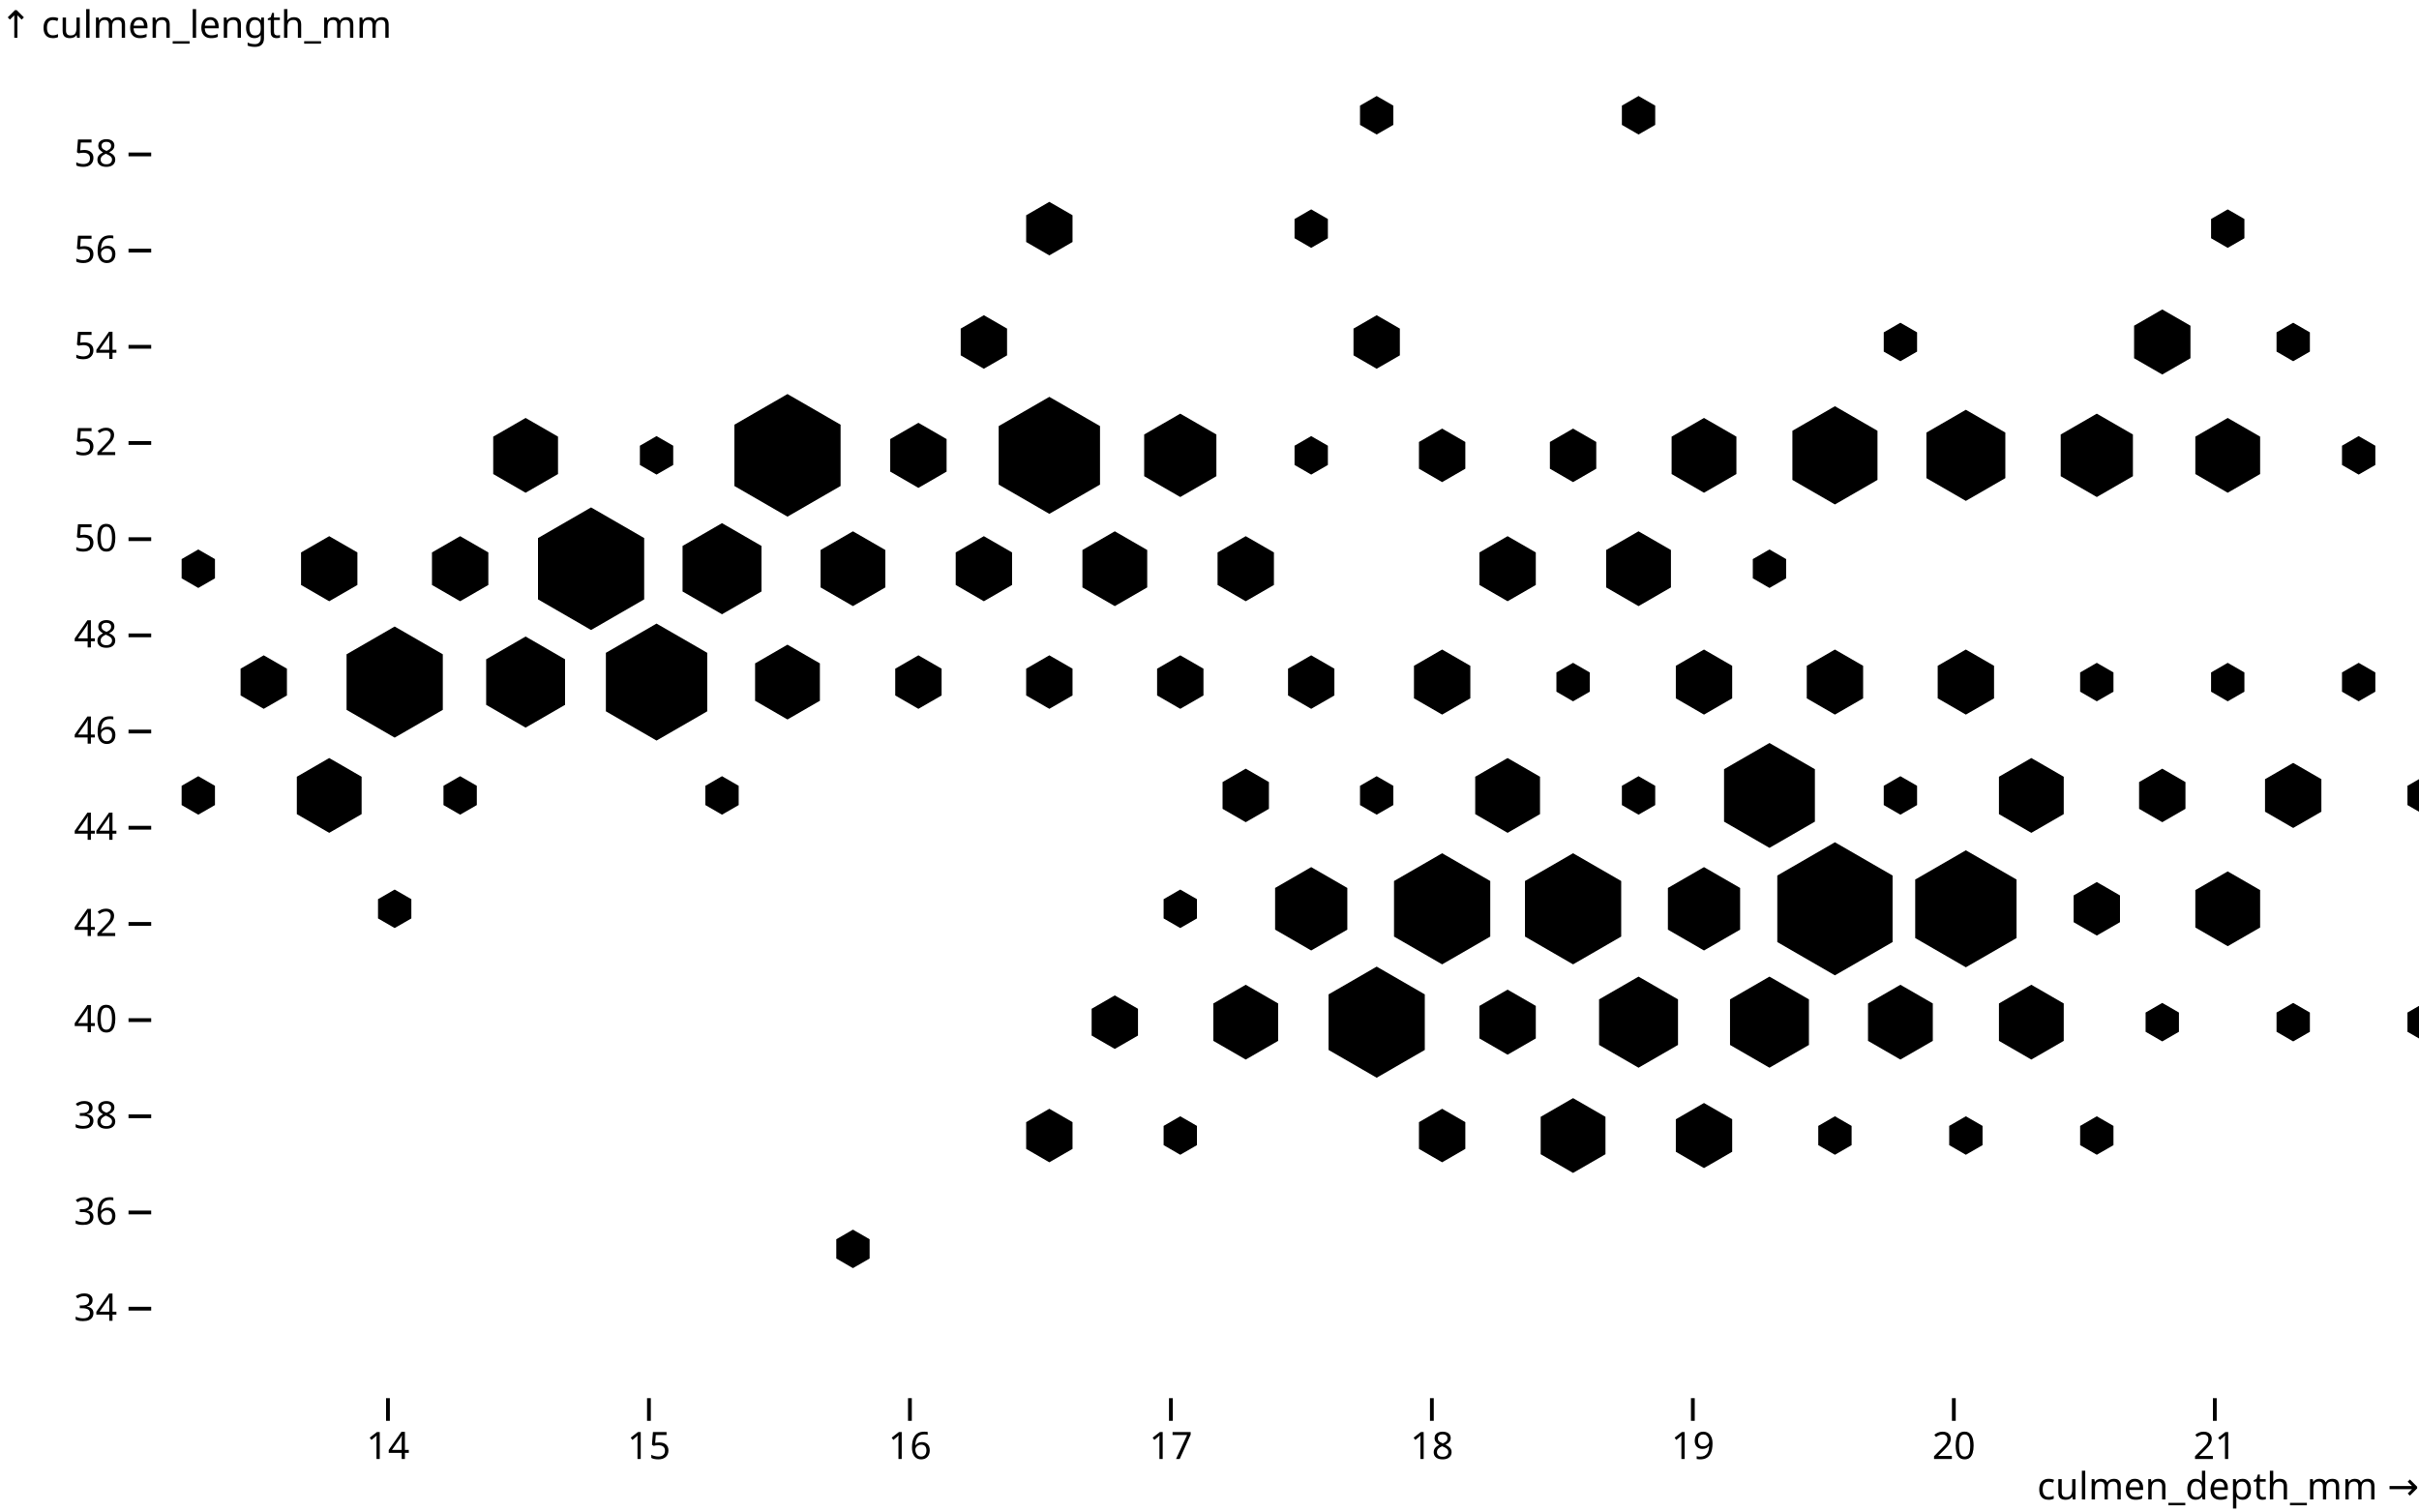
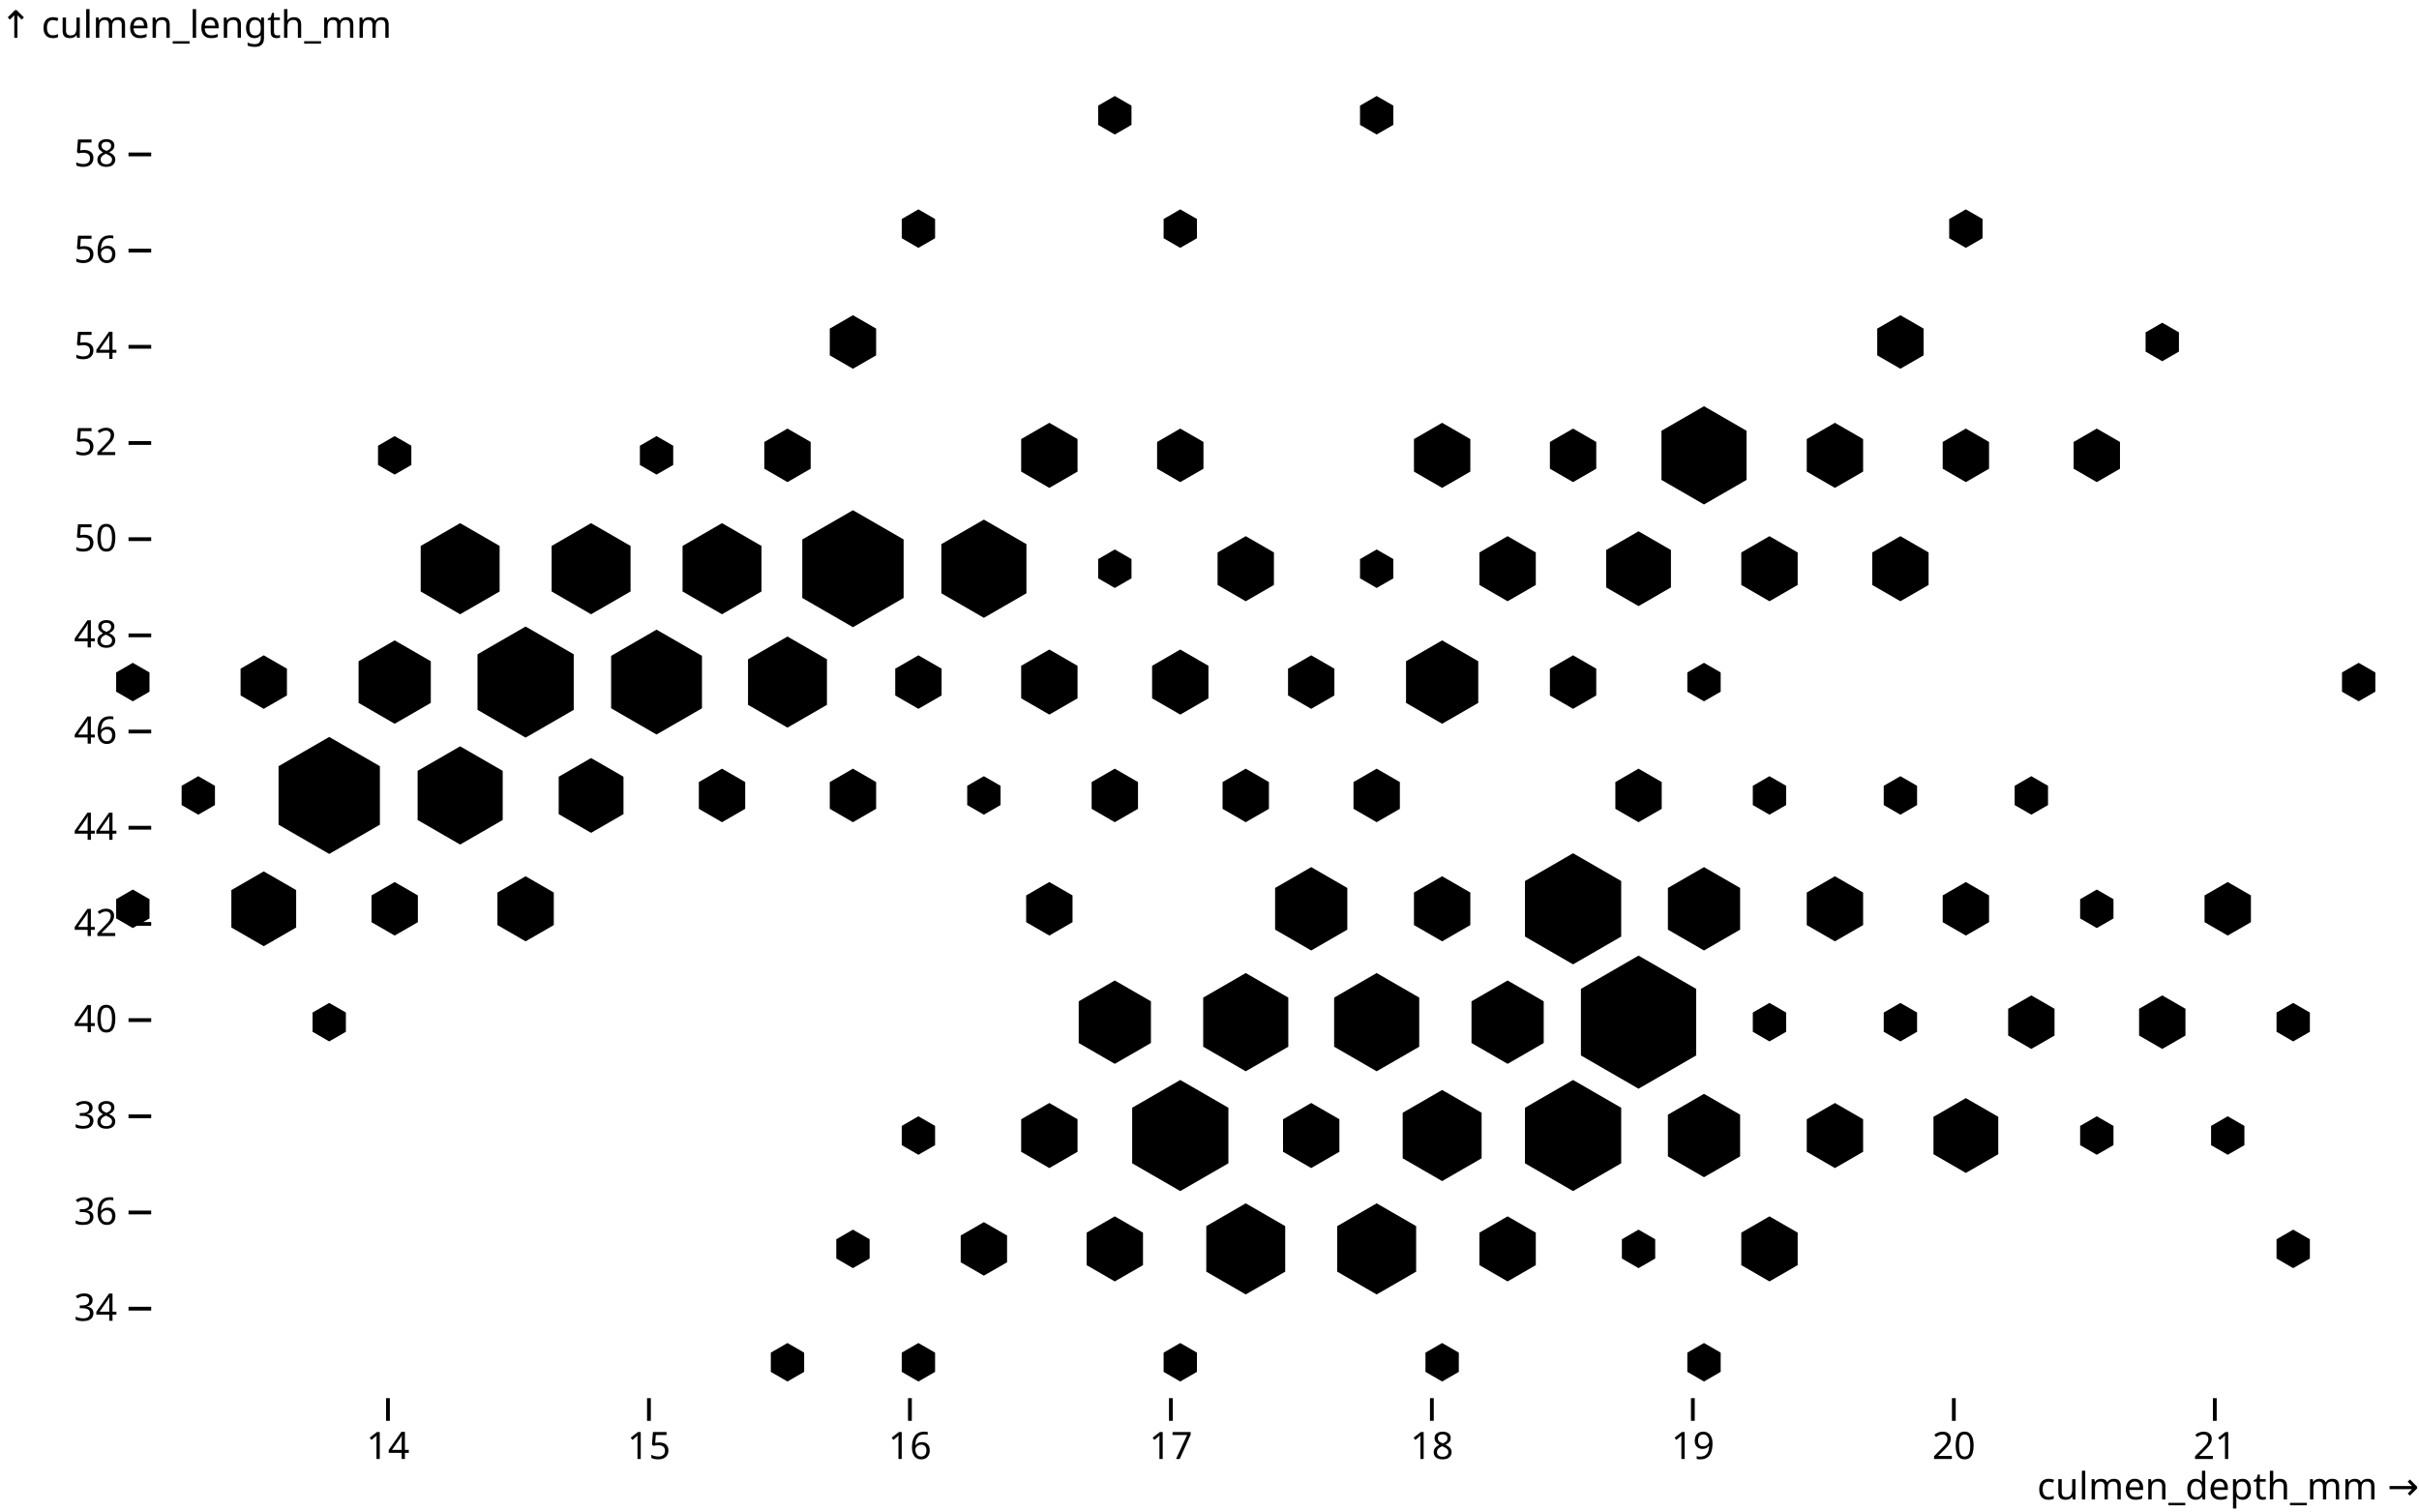
<svg xmlns="http://www.w3.org/2000/svg" class="plot" fill="currentColor" font-family="system-ui, sans-serif" font-size="10" text-anchor="middle" width="640" height="400" viewBox="0 0 640 400">
  <style>
    .plot {
      display: block;
      background: white;
      height: auto;
      height: intrinsic;
      max-width: 100%;
    }

    .plot text,
    .plot tspan {
      white-space: pre;
    }
  </style>
  <g transform="translate(40,0)" fill="none" text-anchor="end" font-variant="tabular-nums">
    <g class="tick" opacity="1" transform="translate(0,346.3182)">
      <line stroke="currentColor" x2="-6" />
      <text fill="currentColor" x="-9" dy="0.32em">34</text>
    </g>
    <g class="tick" opacity="1" transform="translate(0,320.8636)">
      <line stroke="currentColor" x2="-6" />
      <text fill="currentColor" x="-9" dy="0.32em">36</text>
    </g>
    <g class="tick" opacity="1" transform="translate(0,295.4091)">
      <line stroke="currentColor" x2="-6" />
      <text fill="currentColor" x="-9" dy="0.32em">38</text>
    </g>
    <g class="tick" opacity="1" transform="translate(0,269.9545)">
      <line stroke="currentColor" x2="-6" />
      <text fill="currentColor" x="-9" dy="0.32em">40</text>
    </g>
    <g class="tick" opacity="1" transform="translate(0,244.5)">
      <line stroke="currentColor" x2="-6" />
      <text fill="currentColor" x="-9" dy="0.32em">42</text>
    </g>
    <g class="tick" opacity="1" transform="translate(0,219.0455)">
      <line stroke="currentColor" x2="-6" />
      <text fill="currentColor" x="-9" dy="0.32em">44</text>
    </g>
    <g class="tick" opacity="1" transform="translate(0,193.5909)">
      <line stroke="currentColor" x2="-6" />
      <text fill="currentColor" x="-9" dy="0.32em">46</text>
    </g>
    <g class="tick" opacity="1" transform="translate(0,168.1364)">
      <line stroke="currentColor" x2="-6" />
      <text fill="currentColor" x="-9" dy="0.32em">48</text>
    </g>
    <g class="tick" opacity="1" transform="translate(0,142.6818)">
      <line stroke="currentColor" x2="-6" />
      <text fill="currentColor" x="-9" dy="0.32em">50</text>
    </g>
    <g class="tick" opacity="1" transform="translate(0,117.2273)">
      <line stroke="currentColor" x2="-6" />
      <text fill="currentColor" x="-9" dy="0.32em">52</text>
    </g>
    <g class="tick" opacity="1" transform="translate(0,91.77273)">
      <line stroke="currentColor" x2="-6" />
      <text fill="currentColor" x="-9" dy="0.32em">54</text>
    </g>
    <g class="tick" opacity="1" transform="translate(0,66.31818)">
      <line stroke="currentColor" x2="-6" />
      <text fill="currentColor" x="-9" dy="0.32em">56</text>
    </g>
    <g class="tick" opacity="1" transform="translate(0,40.86364)">
      <line stroke="currentColor" x2="-6" />
      <text fill="currentColor" x="-9" dy="0.32em">58</text>
    </g>
    <text fill="currentColor" transform="translate(-40,20)" dy="-1em" text-anchor="start">↑ culmen_length_mm</text>
  </g>
  <g transform="translate(0,370)" fill="none" text-anchor="middle" font-variant="tabular-nums">
    <g class="tick" opacity="1" transform="translate(102.6429,0)">
      <line stroke="currentColor" y2="6" />
      <text fill="currentColor" y="9" dy="0.71em">14</text>
    </g>
    <g class="tick" opacity="1" transform="translate(171.6905,0)">
      <line stroke="currentColor" y2="6" />
      <text fill="currentColor" y="9" dy="0.71em">15</text>
    </g>
    <g class="tick" opacity="1" transform="translate(240.7381,0)">
      <line stroke="currentColor" y2="6" />
      <text fill="currentColor" y="9" dy="0.71em">16</text>
    </g>
    <g class="tick" opacity="1" transform="translate(309.7857,0)">
      <line stroke="currentColor" y2="6" />
      <text fill="currentColor" y="9" dy="0.71em">17</text>
    </g>
    <g class="tick" opacity="1" transform="translate(378.8333,0)">
      <line stroke="currentColor" y2="6" />
      <text fill="currentColor" y="9" dy="0.71em">18</text>
    </g>
    <g class="tick" opacity="1" transform="translate(447.881,0)">
      <line stroke="currentColor" y2="6" />
      <text fill="currentColor" y="9" dy="0.71em">19</text>
    </g>
    <g class="tick" opacity="1" transform="translate(516.9286,0)">
      <line stroke="currentColor" y2="6" />
      <text fill="currentColor" y="9" dy="0.71em">20</text>
    </g>
    <g class="tick" opacity="1" transform="translate(585.9762,0)">
      <line stroke="currentColor" y2="6" />
      <text fill="currentColor" y="9" dy="0.71em">21</text>
    </g>
    <text fill="currentColor" transform="translate(640,30)" dy="-0.32em" text-anchor="end">culmen_depth_mm →</text>
  </g>
  <g stroke="currentColor" stroke-width="0.5" transform="translate(0.5,0.5)">
-     <path transform="translate(484.9742,240)" d="M0,17.321L15,8.66L15,-8.66L2.1211504774498135e-15,-17.321L-15,-8.66L-15,8.66Z" />
-     <path transform="translate(381.0512,240)" d="M0,14.412L12.481,7.206L12.481,-7.206L1.764903879096975e-15,-14.412L-12.481,-7.206L-12.481,7.206Z" />
+     <path transform="translate(433.0127,270)" d="M0,17.321L15,8.66L15,-8.66L2.1211504774498135e-15,-17.321L-15,-8.66L-15,8.66Z" />
+     <path transform="translate(329.0897,270)" d="M0,12.71L11.007,6.355L11.007,-6.355L1.556498917341268e-15,-12.71L-11.007,-6.355L-11.007,6.355Z" />
+     <path transform="translate(363.7307,270)" d="M0,12.71L11.007,6.355L11.007,-6.355L1.556498917341268e-15,-12.71L-11.007,-6.355L-11.007,6.355Z" />
+     <path transform="translate(467.6537,330)" d="M0,8.321L7.206,4.16L7.206,-4.16L1.0189677296904532e-15,-8.321L-7.206,-4.16L-7.206,4.16Z" />
+     <path transform="translate(571.5768,270)" d="M0,6.794L5.883,3.397L5.883,-3.397L8.319836673679424e-16,-6.794L-5.883,-3.397L-5.883,3.397Z" />
+     <path transform="translate(502.2947,270)" d="M0,4.804L4.16,2.402L4.16,-2.402L5.883012930323251e-16,-4.804L-4.16,-2.402L-4.16,2.402Z" />
+     <path transform="translate(381.0512,360)" d="M0,4.804L4.16,2.402L4.16,-2.402L5.883012930323251e-16,-4.804L-4.16,-2.402L-4.16,2.402Z" />
+     <path transform="translate(519.6152,240)" d="M0,6.794L5.883,3.397L5.883,-3.397L8.319836673679424e-16,-6.794L-5.883,-3.397L-5.883,3.397Z" />
+     <path transform="translate(311.7691,300)" d="M0,14.412L12.481,7.206L12.481,-7.206L1.764903879096975e-15,-14.412L-12.481,-7.206L-12.481,7.206Z" />
+     <path transform="translate(346.4102,300)" d="M0,8.321L7.206,4.16L7.206,-4.16L1.0189677296904532e-15,-8.321L-7.206,-4.16L-7.206,4.16Z" />
+     <path transform="translate(346.4102,240)" d="M0,10.742L9.303,5.371L9.303,-5.371L1.3154816824713021e-15,-10.742L-9.303,-5.371L-9.303,5.371Z" />
+     <path transform="translate(588.8973,300)" d="M0,4.804L4.16,2.402L4.16,-2.402L5.883012930323251e-16,-4.804L-4.16,-2.402L-4.16,2.402Z" />
+     <path transform="translate(606.2178,330)" d="M0,4.804L4.16,2.402L4.16,-2.402L5.883012930323251e-16,-4.804L-4.16,-2.402L-4.16,2.402Z" />
+     <path transform="translate(363.7307,330)" d="M0,11.767L10.19,5.883L10.19,-5.883L1.4410379829487609e-15,-11.767L-10.19,-5.883L-10.19,5.883Z" />
+     <path transform="translate(450.3332,300)" d="M0,10.742L9.303,5.371L9.303,-5.371L1.3154816824713021e-15,-10.742L-9.303,-5.371L-9.303,5.371Z" />
+     <path transform="translate(554.2563,240)" d="M0,4.804L4.16,2.402L4.16,-2.402L5.883012930323251e-16,-4.804L-4.16,-2.402L-4.16,2.402Z" />
+     <path transform="translate(398.3717,330)" d="M0,8.321L7.206,4.16L7.206,-4.16L1.0189677296904532e-15,-8.321L-7.206,-4.16L-7.206,4.16Z" />
+     <path transform="translate(623.5383,180)" d="M0,4.804L4.16,2.402L4.16,-2.402L5.883012930323251e-16,-4.804L-4.16,-2.402L-4.16,2.402Z" />
+     <path transform="translate(415.6922,300)" d="M0,14.412L12.481,7.206L12.481,-7.206L1.764903879096975e-15,-14.412L-12.481,-7.206L-12.481,7.206Z" />
+     <path transform="translate(381.0512,300)" d="M0,11.767L10.19,5.883L10.19,-5.883L1.4410379829487609e-15,-11.767L-10.19,-5.883L-10.19,5.883Z" />
+     <path transform="translate(433.0127,330)" d="M0,4.804L4.16,2.402L4.16,-2.402L5.883012930323251e-16,-4.804L-4.16,-2.402L-4.16,2.402Z" />
+     <path transform="translate(294.4486,270)" d="M0,10.742L9.303,5.371L9.303,-5.371L1.3154816824713021e-15,-10.742L-9.303,-5.371L-9.303,5.371Z" />
+     <path transform="translate(606.2178,270)" d="M0,4.804L4.16,2.402L4.16,-2.402L5.883012930323251e-16,-4.804L-4.16,-2.402L-4.16,2.402Z" />
+     <path transform="translate(519.6152,300)" d="M0,9.608L8.321,4.804L8.321,-4.804L1.1766025860646502e-15,-9.608L-8.321,-4.804L-8.321,4.804Z" />
+     <path transform="translate(415.6922,240)" d="M0,14.412L12.481,7.206L12.481,-7.206L1.764903879096975e-15,-14.412L-12.481,-7.206L-12.481,7.206Z" />
+     <path transform="translate(484.9742,300)" d="M0,8.321L7.206,4.16L7.206,-4.16L1.0189677296904532e-15,-8.321L-7.206,-4.16L-7.206,4.16Z" />
+     <path transform="translate(467.6537,270)" d="M0,4.804L4.16,2.402L4.16,-2.402L5.883012930323251e-16,-4.804L-4.16,-2.402L-4.16,2.402Z" />
+     <path transform="translate(398.3717,270)" d="M0,10.742L9.303,5.371L9.303,-5.371L1.3154816824713021e-15,-10.742L-9.303,-5.371L-9.303,5.371Z" />
+     <path transform="translate(502.2947,210)" d="M0,4.804L4.16,2.402L4.16,-2.402L5.883012930323251e-16,-4.804L-4.16,-2.402L-4.16,2.402Z" />
    <path transform="translate(450.3332,240)" d="M0,10.742L9.303,5.371L9.303,-5.371L1.3154816824713021e-15,-10.742L-9.303,-5.371L-9.303,5.371Z" />
-     <path transform="translate(536.9358,270)" d="M0,9.608L8.321,4.804L8.321,-4.804L1.1766025860646502e-15,-9.608L-8.321,-4.804L-8.321,4.804Z" />
-     <path transform="translate(658.1793,240)" d="M0,6.794L5.883,3.397L5.883,-3.397L8.319836673679424e-16,-6.794L-5.883,-3.397L-5.883,3.397Z" />
-     <path transform="translate(415.6922,240)" d="M0,14.412L12.481,7.206L12.481,-7.206L1.764903879096975e-15,-14.412L-12.481,-7.206L-12.481,7.206Z" />
-     <path transform="translate(554.2563,240)" d="M0,6.794L5.883,3.397L5.883,-3.397L8.319836673679424e-16,-6.794L-5.883,-3.397L-5.883,3.397Z" />
-     <path transform="translate(450.3332,300)" d="M0,8.321L7.206,4.16L7.206,-4.16L1.0189677296904532e-15,-8.321L-7.206,-4.16L-7.206,4.16Z" />
-     <path transform="translate(606.2178,210)" d="M0,8.321L7.206,4.16L7.206,-4.16L1.0189677296904532e-15,-8.321L-7.206,-4.16L-7.206,4.16Z" />
-     <path transform="translate(398.3717,270)" d="M0,8.321L7.206,4.16L7.206,-4.16L1.0189677296904532e-15,-8.321L-7.206,-4.16L-7.206,4.16Z" />
-     <path transform="translate(692.8203,240)" d="M0,6.794L5.883,3.397L5.883,-3.397L8.319836673679424e-16,-6.794L-5.883,-3.397L-5.883,3.397Z" />
-     <path transform="translate(692.8203,300)" d="M0,4.804L4.16,2.402L4.16,-2.402L5.883012930323251e-16,-4.804L-4.16,-2.402L-4.16,2.402Z" />
-     <path transform="translate(433.0127,270)" d="M0,11.767L10.19,5.883L10.19,-5.883L1.4410379829487609e-15,-11.767L-10.19,-5.883L-10.19,5.883Z" />
-     <path transform="translate(519.6152,240)" d="M0,15.191L13.156,7.596L13.156,-7.596L1.860372036404293e-15,-15.191L-13.156,-7.596L-13.156,7.596Z" />
-     <path transform="translate(640.8588,210)" d="M0,4.804L4.16,2.402L4.16,-2.402L5.883012930323251e-16,-4.804L-4.16,-2.402L-4.16,2.402Z" />
-     <path transform="translate(484.9742,300)" d="M0,4.804L4.16,2.402L4.16,-2.402L5.883012930323251e-16,-4.804L-4.16,-2.402L-4.16,2.402Z" />
-     <path transform="translate(727.4613,180)" d="M0,4.804L4.16,2.402L4.16,-2.402L5.883012930323251e-16,-4.804L-4.16,-2.402L-4.16,2.402Z" />
-     <path transform="translate(467.6537,270)" d="M0,11.767L10.19,5.883L10.19,-5.883L1.4410379829487609e-15,-11.767L-10.19,-5.883L-10.19,5.883Z" />
-     <path transform="translate(502.2947,270)" d="M0,9.608L8.321,4.804L8.321,-4.804L1.1766025860646502e-15,-9.608L-8.321,-4.804L-8.321,4.804Z" />
-     <path transform="translate(346.4102,240)" d="M0,10.742L9.303,5.371L9.303,-5.371L1.3154816824713021e-15,-10.742L-9.303,-5.371L-9.303,5.371Z" />
-     <path transform="translate(363.7307,270)" d="M0,14.412L12.481,7.206L12.481,-7.206L1.764903879096975e-15,-14.412L-12.481,-7.206L-12.481,7.206Z" />
-     <path transform="translate(588.8973,240)" d="M0,9.608L8.321,4.804L8.321,-4.804L1.1766025860646502e-15,-9.608L-8.321,-4.804L-8.321,4.804Z" />
-     <path transform="translate(467.6537,210)" d="M0,13.587L11.767,6.794L11.767,-6.794L1.6639673347358848e-15,-13.587L-11.767,-6.794L-11.767,6.794Z" />
-     <path transform="translate(588.8973,180)" d="M0,4.804L4.16,2.402L4.16,-2.402L5.883012930323251e-16,-4.804L-4.16,-2.402L-4.16,2.402Z" />
-     <path transform="translate(675.4998,210)" d="M0,6.794L5.883,3.397L5.883,-3.397L8.319836673679424e-16,-6.794L-5.883,-3.397L-5.883,3.397Z" />
-     <path transform="translate(415.6922,300)" d="M0,9.608L8.321,4.804L8.321,-4.804L1.1766025860646502e-15,-9.608L-8.321,-4.804L-8.321,4.804Z" />
-     <path transform="translate(571.5768,210)" d="M0,6.794L5.883,3.397L5.883,-3.397L8.319836673679424e-16,-6.794L-5.883,-3.397L-5.883,3.397Z" />
-     <path transform="translate(502.2947,210)" d="M0,4.804L4.16,2.402L4.16,-2.402L5.883012930323251e-16,-4.804L-4.16,-2.402L-4.16,2.402Z" />
-     <path transform="translate(329.0897,270)" d="M0,9.608L8.321,4.804L8.321,-4.804L1.1766025860646502e-15,-9.608L-8.321,-4.804L-8.321,4.804Z" />
-     <path transform="translate(433.0127,210)" d="M0,4.804L4.16,2.402L4.16,-2.402L5.883012930323251e-16,-4.804L-4.16,-2.402L-4.16,2.402Z" />
-     <path transform="translate(311.7691,300)" d="M0,4.804L4.16,2.402L4.16,-2.402L5.883012930323251e-16,-4.804L-4.16,-2.402L-4.16,2.402Z" />
-     <path transform="translate(536.9358,210)" d="M0,9.608L8.321,4.804L8.321,-4.804L1.1766025860646502e-15,-9.608L-8.321,-4.804L-8.321,4.804Z" />
-     <path transform="translate(519.6152,300)" d="M0,4.804L4.16,2.402L4.16,-2.402L5.883012930323251e-16,-4.804L-4.16,-2.402L-4.16,2.402Z" />
-     <path transform="translate(519.6152,180)" d="M0,8.321L7.206,4.16L7.206,-4.16L1.0189677296904532e-15,-8.321L-7.206,-4.16L-7.206,4.16Z" />
-     <path transform="translate(294.4486,270)" d="M0,6.794L5.883,3.397L5.883,-3.397L8.319836673679424e-16,-6.794L-5.883,-3.397L-5.883,3.397Z" />
-     <path transform="translate(381.0512,300)" d="M0,6.794L5.883,3.397L5.883,-3.397L8.319836673679424e-16,-6.794L-5.883,-3.397L-5.883,3.397Z" />
-     <path transform="translate(398.3717,210)" d="M0,9.608L8.321,4.804L8.321,-4.804L1.1766025860646502e-15,-9.608L-8.321,-4.804L-8.321,4.804Z" />
+     <path transform="translate(588.8973,240)" d="M0,6.794L5.883,3.397L5.883,-3.397L8.319836673679424e-16,-6.794L-5.883,-3.397L-5.883,3.397Z" />
+     <path transform="translate(484.9742,240)" d="M0,8.321L7.206,4.16L7.206,-4.16L1.0189677296904532e-15,-8.321L-7.206,-4.16L-7.206,4.16Z" />
+     <path transform="translate(277.1281,300)" d="M0,8.321L7.206,4.16L7.206,-4.16L1.0189677296904532e-15,-8.321L-7.206,-4.16L-7.206,4.16Z" />
+     <path transform="translate(294.4486,330)" d="M0,8.321L7.206,4.16L7.206,-4.16L1.0189677296904532e-15,-8.321L-7.206,-4.16L-7.206,4.16Z" />
+     <path transform="translate(381.0512,240)" d="M0,8.321L7.206,4.16L7.206,-4.16L1.0189677296904532e-15,-8.321L-7.206,-4.16L-7.206,4.16Z" />
+     <path transform="translate(259.8076,330)" d="M0,6.794L5.883,3.397L5.883,-3.397L8.319836673679424e-16,-6.794L-5.883,-3.397L-5.883,3.397Z" />
+     <path transform="translate(450.3332,360)" d="M0,4.804L4.16,2.402L4.16,-2.402L5.883012930323251e-16,-4.804L-4.16,-2.402L-4.16,2.402Z" />
+     <path transform="translate(433.0127,210)" d="M0,6.794L5.883,3.397L5.883,-3.397L8.319836673679424e-16,-6.794L-5.883,-3.397L-5.883,3.397Z" />
+     <path transform="translate(329.0897,330)" d="M0,11.767L10.19,5.883L10.19,-5.883L1.4410379829487609e-15,-11.767L-10.19,-5.883L-10.19,5.883Z" />
+     <path transform="translate(536.9358,270)" d="M0,6.794L5.883,3.397L5.883,-3.397L8.319836673679424e-16,-6.794L-5.883,-3.397L-5.883,3.397Z" />
+     <path transform="translate(311.7691,360)" d="M0,4.804L4.16,2.402L4.16,-2.402L5.883012930323251e-16,-4.804L-4.16,-2.402L-4.16,2.402Z" />
+     <path transform="translate(242.4871,360)" d="M0,4.804L4.16,2.402L4.16,-2.402L5.883012930323251e-16,-4.804L-4.16,-2.402L-4.16,2.402Z" />
+     <path transform="translate(242.4871,300)" d="M0,4.804L4.16,2.402L4.16,-2.402L5.883012930323251e-16,-4.804L-4.16,-2.402L-4.16,2.402Z" />
+     <path transform="translate(536.9358,210)" d="M0,4.804L4.16,2.402L4.16,-2.402L5.883012930323251e-16,-4.804L-4.16,-2.402L-4.16,2.402Z" />
    <path transform="translate(554.2563,300)" d="M0,4.804L4.16,2.402L4.16,-2.402L5.883012930323251e-16,-4.804L-4.16,-2.402L-4.16,2.402Z" />
-     <path transform="translate(571.5768,270)" d="M0,4.804L4.16,2.402L4.16,-2.402L5.883012930323251e-16,-4.804L-4.16,-2.402L-4.16,2.402Z" />
-     <path transform="translate(277.1281,300)" d="M0,6.794L5.883,3.397L5.883,-3.397L8.319836673679424e-16,-6.794L-5.883,-3.397L-5.883,3.397Z" />
-     <path transform="translate(484.9742,180)" d="M0,8.321L7.206,4.16L7.206,-4.16L1.0189677296904532e-15,-8.321L-7.206,-4.16L-7.206,4.16Z" />
-     <path transform="translate(606.2178,270)" d="M0,4.804L4.16,2.402L4.16,-2.402L5.883012930323251e-16,-4.804L-4.16,-2.402L-4.16,2.402Z" />
-     <path transform="translate(311.7691,240)" d="M0,4.804L4.16,2.402L4.16,-2.402L5.883012930323251e-16,-4.804L-4.16,-2.402L-4.16,2.402Z" />
-     <path transform="translate(623.5383,180)" d="M0,4.804L4.16,2.402L4.16,-2.402L5.883012930323251e-16,-4.804L-4.16,-2.402L-4.16,2.402Z" />
-     <path transform="translate(640.8588,270)" d="M0,4.804L4.16,2.402L4.16,-2.402L5.883012930323251e-16,-4.804L-4.16,-2.402L-4.16,2.402Z" />
-     <path transform="translate(450.3332,180)" d="M0,8.321L7.206,4.16L7.206,-4.16L1.0189677296904532e-15,-8.321L-7.206,-4.16L-7.206,4.16Z" />
    <path transform="translate(225.1666,330)" d="M0,4.804L4.16,2.402L4.16,-2.402L5.883012930323251e-16,-4.804L-4.16,-2.402L-4.16,2.402Z" />
-     <path transform="translate(363.7307,210)" d="M0,4.804L4.16,2.402L4.16,-2.402L5.883012930323251e-16,-4.804L-4.16,-2.402L-4.16,2.402Z" />
+     <path transform="translate(363.7307,210)" d="M0,6.794L5.883,3.397L5.883,-3.397L8.319836673679424e-16,-6.794L-5.883,-3.397L-5.883,3.397Z" />
+     <path transform="translate(207.8461,360)" d="M0,4.804L4.16,2.402L4.16,-2.402L5.883012930323251e-16,-4.804L-4.16,-2.402L-4.16,2.402Z" />
+     <path transform="translate(381.0512,180)" d="M0,10.742L9.303,5.371L9.303,-5.371L1.3154816824713021e-15,-10.742L-9.303,-5.371L-9.303,5.371Z" />
+     <path transform="translate(467.6537,150)" d="M0,8.321L7.206,4.16L7.206,-4.16L1.0189677296904532e-15,-8.321L-7.206,-4.16L-7.206,4.16Z" />
+     <path transform="translate(450.3332,120)" d="M0,12.71L11.007,6.355L11.007,-6.355L1.556498917341268e-15,-12.71L-11.007,-6.355L-11.007,6.355Z" />
+     <path transform="translate(502.2947,90)" d="M0,6.794L5.883,3.397L5.883,-3.397L8.319836673679424e-16,-6.794L-5.883,-3.397L-5.883,3.397Z" />
+     <path transform="translate(381.0512,120)" d="M0,8.321L7.206,4.16L7.206,-4.16L1.0189677296904532e-15,-8.321L-7.206,-4.16L-7.206,4.16Z" />
+     <path transform="translate(450.3332,180)" d="M0,4.804L4.16,2.402L4.16,-2.402L5.883012930323251e-16,-4.804L-4.16,-2.402L-4.16,2.402Z" />
+     <path transform="translate(519.6152,120)" d="M0,6.794L5.883,3.397L5.883,-3.397L8.319836673679424e-16,-6.794L-5.883,-3.397L-5.883,3.397Z" />
+     <path transform="translate(554.2563,120)" d="M0,6.794L5.883,3.397L5.883,-3.397L8.319836673679424e-16,-6.794L-5.883,-3.397L-5.883,3.397Z" />
+     <path transform="translate(346.4102,180)" d="M0,6.794L5.883,3.397L5.883,-3.397L8.319836673679424e-16,-6.794L-5.883,-3.397L-5.883,3.397Z" />
+     <path transform="translate(311.7691,180)" d="M0,8.321L7.206,4.16L7.206,-4.16L1.0189677296904532e-15,-8.321L-7.206,-4.16L-7.206,4.16Z" />
+     <path transform="translate(484.9742,120)" d="M0,8.321L7.206,4.16L7.206,-4.16L1.0189677296904532e-15,-8.321L-7.206,-4.16L-7.206,4.16Z" />
+     <path transform="translate(502.2947,150)" d="M0,8.321L7.206,4.16L7.206,-4.16L1.0189677296904532e-15,-8.321L-7.206,-4.16L-7.206,4.16Z" />
+     <path transform="translate(363.7307,30)" d="M0,4.804L4.16,2.402L4.16,-2.402L5.883012930323251e-16,-4.804L-4.16,-2.402L-4.16,2.402Z" />
+     <path transform="translate(415.6922,180)" d="M0,6.794L5.883,3.397L5.883,-3.397L8.319836673679424e-16,-6.794L-5.883,-3.397L-5.883,3.397Z" />
+     <path transform="translate(398.3717,150)" d="M0,8.321L7.206,4.16L7.206,-4.16L1.0189677296904532e-15,-8.321L-7.206,-4.16L-7.206,4.16Z" />
+     <path transform="translate(329.0897,150)" d="M0,8.321L7.206,4.16L7.206,-4.16L1.0189677296904532e-15,-8.321L-7.206,-4.16L-7.206,4.16Z" />
+     <path transform="translate(277.1281,240)" d="M0,6.794L5.883,3.397L5.883,-3.397L8.319836673679424e-16,-6.794L-5.883,-3.397L-5.883,3.397Z" />
    <path transform="translate(433.0127,150)" d="M0,9.608L8.321,4.804L8.321,-4.804L1.1766025860646502e-15,-9.608L-8.321,-4.804L-8.321,4.804Z" />
-     <path transform="translate(554.2563,120)" d="M0,10.742L9.303,5.371L9.303,-5.371L1.3154816824713021e-15,-10.742L-9.303,-5.371L-9.303,5.371Z" />
-     <path transform="translate(519.6152,120)" d="M0,11.767L10.19,5.883L10.19,-5.883L1.4410379829487609e-15,-11.767L-10.19,-5.883L-10.19,5.883Z" />
-     <path transform="translate(571.5768,90)" d="M0,8.321L7.206,4.16L7.206,-4.16L1.0189677296904532e-15,-8.321L-7.206,-4.16L-7.206,4.16Z" />
-     <path transform="translate(415.6922,180)" d="M0,4.804L4.16,2.402L4.16,-2.402L5.883012930323251e-16,-4.804L-4.16,-2.402L-4.16,2.402Z" />
-     <path transform="translate(450.3332,120)" d="M0,9.608L8.321,4.804L8.321,-4.804L1.1766025860646502e-15,-9.608L-8.321,-4.804L-8.321,4.804Z" />
-     <path transform="translate(588.8973,120)" d="M0,9.608L8.321,4.804L8.321,-4.804L1.1766025860646502e-15,-9.608L-8.321,-4.804L-8.321,4.804Z" />
-     <path transform="translate(623.5383,120)" d="M0,4.804L4.16,2.402L4.16,-2.402L5.883012930323251e-16,-4.804L-4.16,-2.402L-4.16,2.402Z" />
-     <path transform="translate(398.3717,150)" d="M0,8.321L7.206,4.16L7.206,-4.16L1.0189677296904532e-15,-8.321L-7.206,-4.16L-7.206,4.16Z" />
-     <path transform="translate(381.0512,180)" d="M0,8.321L7.206,4.16L7.206,-4.16L1.0189677296904532e-15,-8.321L-7.206,-4.16L-7.206,4.16Z" />
-     <path transform="translate(433.0127,30)" d="M0,4.804L4.16,2.402L4.16,-2.402L5.883012930323251e-16,-4.804L-4.16,-2.402L-4.16,2.402Z" />
+     <path transform="translate(571.5768,90)" d="M0,4.804L4.16,2.402L4.16,-2.402L5.883012930323251e-16,-4.804L-4.16,-2.402L-4.16,2.402Z" />
+     <path transform="translate(277.1281,180)" d="M0,8.321L7.206,4.16L7.206,-4.16L1.0189677296904532e-15,-8.321L-7.206,-4.16L-7.206,4.16Z" />
+     <path transform="translate(294.4486,210)" d="M0,6.794L5.883,3.397L5.883,-3.397L8.319836673679424e-16,-6.794L-5.883,-3.397L-5.883,3.397Z" />
+     <path transform="translate(415.6922,120)" d="M0,6.794L5.883,3.397L5.883,-3.397L8.319836673679424e-16,-6.794L-5.883,-3.397L-5.883,3.397Z" />
+     <path transform="translate(363.7307,150)" d="M0,4.804L4.16,2.402L4.16,-2.402L5.883012930323251e-16,-4.804L-4.16,-2.402L-4.16,2.402Z" />
    <path transform="translate(329.0897,210)" d="M0,6.794L5.883,3.397L5.883,-3.397L8.319836673679424e-16,-6.794L-5.883,-3.397L-5.883,3.397Z" />
-     <path transform="translate(484.9742,120)" d="M0,12.71L11.007,6.355L11.007,-6.355L1.556498917341268e-15,-12.71L-11.007,-6.355L-11.007,6.355Z" />
-     <path transform="translate(606.2178,90)" d="M0,4.804L4.16,2.402L4.16,-2.402L5.883012930323251e-16,-4.804L-4.16,-2.402L-4.16,2.402Z" />
-     <path transform="translate(675.4998,90)" d="M0,4.804L4.16,2.402L4.16,-2.402L5.883012930323251e-16,-4.804L-4.16,-2.402L-4.16,2.402Z" />
-     <path transform="translate(329.0897,150)" d="M0,8.321L7.206,4.16L7.206,-4.16L1.0189677296904532e-15,-8.321L-7.206,-4.16L-7.206,4.16Z" />
-     <path transform="translate(467.6537,150)" d="M0,4.804L4.16,2.402L4.16,-2.402L5.883012930323251e-16,-4.804L-4.16,-2.402L-4.16,2.402Z" />
-     <path transform="translate(658.1793,120)" d="M0,4.804L4.16,2.402L4.16,-2.402L5.883012930323251e-16,-4.804L-4.16,-2.402L-4.16,2.402Z" />
-     <path transform="translate(346.4102,180)" d="M0,6.794L5.883,3.397L5.883,-3.397L8.319836673679424e-16,-6.794L-5.883,-3.397L-5.883,3.397Z" />
-     <path transform="translate(415.6922,120)" d="M0,6.794L5.883,3.397L5.883,-3.397L8.319836673679424e-16,-6.794L-5.883,-3.397L-5.883,3.397Z" />
-     <path transform="translate(381.0512,120)" d="M0,6.794L5.883,3.397L5.883,-3.397L8.319836673679424e-16,-6.794L-5.883,-3.397L-5.883,3.397Z" />
-     <path transform="translate(294.4486,150)" d="M0,9.608L8.321,4.804L8.321,-4.804L1.1766025860646502e-15,-9.608L-8.321,-4.804L-8.321,4.804Z" />
-     <path transform="translate(502.2947,90)" d="M0,4.804L4.16,2.402L4.16,-2.402L5.883012930323251e-16,-4.804L-4.16,-2.402L-4.16,2.402Z" />
-     <path transform="translate(311.7691,180)" d="M0,6.794L5.883,3.397L5.883,-3.397L8.319836673679424e-16,-6.794L-5.883,-3.397L-5.883,3.397Z" />
-     <path transform="translate(554.2563,180)" d="M0,4.804L4.16,2.402L4.16,-2.402L5.883012930323251e-16,-4.804L-4.16,-2.402L-4.16,2.402Z" />
-     <path transform="translate(588.8973,60)" d="M0,4.804L4.16,2.402L4.16,-2.402L5.883012930323251e-16,-4.804L-4.16,-2.402L-4.16,2.402Z" />
-     <path transform="translate(51.96152,150)" d="M0,4.804L4.16,2.402L4.16,-2.402L5.883012930323251e-16,-4.804L-4.16,-2.402L-4.16,2.402Z" />
-     <path transform="translate(311.7691,120)" d="M0,10.742L9.303,5.371L9.303,-5.371L1.3154816824713021e-15,-10.742L-9.303,-5.371L-9.303,5.371Z" />
-     <path transform="translate(138.5641,120)" d="M0,9.608L8.321,4.804L8.321,-4.804L1.1766025860646502e-15,-9.608L-8.321,-4.804L-8.321,4.804Z" />
-     <path transform="translate(207.8461,120)" d="M0,15.933L13.798,7.966L13.798,-7.966L1.9511746526691456e-15,-15.933L-13.798,-7.966L-13.798,7.966Z" />
-     <path transform="translate(155.8846,150)" d="M0,15.933L13.798,7.966L13.798,-7.966L1.9511746526691456e-15,-15.933L-13.798,-7.966L-13.798,7.966Z" />
-     <path transform="translate(86.60254,150)" d="M0,8.321L7.206,4.16L7.206,-4.16L1.0189677296904532e-15,-8.321L-7.206,-4.16L-7.206,4.16Z" />
-     <path transform="translate(173.2051,180)" d="M0,15.191L13.156,7.596L13.156,-7.596L1.860372036404293e-15,-15.191L-13.156,-7.596L-13.156,7.596Z" />
-     <path transform="translate(225.1666,150)" d="M0,9.608L8.321,4.804L8.321,-4.804L1.1766025860646502e-15,-9.608L-8.321,-4.804L-8.321,4.804Z" />
-     <path transform="translate(86.60254,210)" d="M0,9.608L8.321,4.804L8.321,-4.804L1.1766025860646502e-15,-9.608L-8.321,-4.804L-8.321,4.804Z" />
-     <path transform="translate(103.923,240)" d="M0,4.804L4.16,2.402L4.16,-2.402L5.883012930323251e-16,-4.804L-4.16,-2.402L-4.16,2.402Z" />
-     <path transform="translate(277.1281,120)" d="M0,15.191L13.156,7.596L13.156,-7.596L1.860372036404293e-15,-15.191L-13.156,-7.596L-13.156,7.596Z" />
-     <path transform="translate(103.923,180)" d="M0,14.412L12.481,7.206L12.481,-7.206L1.764903879096975e-15,-14.412L-12.481,-7.206L-12.481,7.206Z" />
-     <path transform="translate(242.4871,120)" d="M0,8.321L7.206,4.16L7.206,-4.16L1.0189677296904532e-15,-8.321L-7.206,-4.16L-7.206,4.16Z" />
-     <path transform="translate(277.1281,180)" d="M0,6.794L5.883,3.397L5.883,-3.397L8.319836673679424e-16,-6.794L-5.883,-3.397L-5.883,3.397Z" />
+     <path transform="translate(467.6537,210)" d="M0,4.804L4.16,2.402L4.16,-2.402L5.883012930323251e-16,-4.804L-4.16,-2.402L-4.16,2.402Z" />
+     <path transform="translate(519.6152,60)" d="M0,4.804L4.16,2.402L4.16,-2.402L5.883012930323251e-16,-4.804L-4.16,-2.402L-4.16,2.402Z" />
+     <path transform="translate(34.64102,180)" d="M0,4.804L4.16,2.402L4.16,-2.402L5.883012930323251e-16,-4.804L-4.16,-2.402L-4.16,2.402Z" />
+     <path transform="translate(259.8076,150)" d="M0,12.71L11.007,6.355L11.007,-6.355L1.556498917341268e-15,-12.71L-11.007,-6.355L-11.007,6.355Z" />
+     <path transform="translate(121.2436,150)" d="M0,11.767L10.19,5.883L10.19,-5.883L1.4410379829487609e-15,-11.767L-10.19,-5.883L-10.19,5.883Z" />
+     <path transform="translate(190.5256,150)" d="M0,11.767L10.19,5.883L10.19,-5.883L1.4410379829487609e-15,-11.767L-10.19,-5.883L-10.19,5.883Z" />
+     <path transform="translate(138.5641,180)" d="M0,14.412L12.481,7.206L12.481,-7.206L1.764903879096975e-15,-14.412L-12.481,-7.206L-12.481,7.206Z" />
+     <path transform="translate(69.28203,180)" d="M0,6.794L5.883,3.397L5.883,-3.397L8.319836673679424e-16,-6.794L-5.883,-3.397L-5.883,3.397Z" />
+     <path transform="translate(155.8846,210)" d="M0,9.608L8.321,4.804L8.321,-4.804L1.1766025860646502e-15,-9.608L-8.321,-4.804L-8.321,4.804Z" />
+     <path transform="translate(207.8461,180)" d="M0,11.767L10.19,5.883L10.19,-5.883L1.4410379829487609e-15,-11.767L-10.19,-5.883L-10.19,5.883Z" />
+     <path transform="translate(69.28203,240)" d="M0,9.608L8.321,4.804L8.321,-4.804L1.1766025860646502e-15,-9.608L-8.321,-4.804L-8.321,4.804Z" />
+     <path transform="translate(86.60254,270)" d="M0,4.804L4.16,2.402L4.16,-2.402L5.883012930323251e-16,-4.804L-4.16,-2.402L-4.16,2.402Z" />
+     <path transform="translate(86.60254,210)" d="M0,15.191L13.156,7.596L13.156,-7.596L1.860372036404293e-15,-15.191L-13.156,-7.596L-13.156,7.596Z" />
+     <path transform="translate(155.8846,150)" d="M0,11.767L10.19,5.883L10.19,-5.883L1.4410379829487609e-15,-11.767L-10.19,-5.883L-10.19,5.883Z" />
+     <path transform="translate(225.1666,150)" d="M0,15.191L13.156,7.596L13.156,-7.596L1.860372036404293e-15,-15.191L-13.156,-7.596L-13.156,7.596Z" />
+     <path transform="translate(121.2436,210)" d="M0,12.71L11.007,6.355L11.007,-6.355L1.556498917341268e-15,-12.71L-11.007,-6.355L-11.007,6.355Z" />
+     <path transform="translate(242.4871,180)" d="M0,6.794L5.883,3.397L5.883,-3.397L8.319836673679424e-16,-6.794L-5.883,-3.397L-5.883,3.397Z" />
+     <path transform="translate(34.64102,240)" d="M0,4.804L4.16,2.402L4.16,-2.402L5.883012930323251e-16,-4.804L-4.16,-2.402L-4.16,2.402Z" />
+     <path transform="translate(173.2051,180)" d="M0,13.587L11.767,6.794L11.767,-6.794L1.6639673347358848e-15,-13.587L-11.767,-6.794L-11.767,6.794Z" />
+     <path transform="translate(103.923,240)" d="M0,6.794L5.883,3.397L5.883,-3.397L8.319836673679424e-16,-6.794L-5.883,-3.397L-5.883,3.397Z" />
+     <path transform="translate(294.4486,30)" d="M0,4.804L4.16,2.402L4.16,-2.402L5.883012930323251e-16,-4.804L-4.16,-2.402L-4.16,2.402Z" />
    <path transform="translate(51.96152,210)" d="M0,4.804L4.16,2.402L4.16,-2.402L5.883012930323251e-16,-4.804L-4.16,-2.402L-4.16,2.402Z" />
-     <path transform="translate(207.8461,180)" d="M0,9.608L8.321,4.804L8.321,-4.804L1.1766025860646502e-15,-9.608L-8.321,-4.804L-8.321,4.804Z" />
-     <path transform="translate(138.5641,180)" d="M0,11.767L10.19,5.883L10.19,-5.883L1.4410379829487609e-15,-11.767L-10.19,-5.883L-10.19,5.883Z" />
-     <path transform="translate(190.5256,150)" d="M0,11.767L10.19,5.883L10.19,-5.883L1.4410379829487609e-15,-11.767L-10.19,-5.883L-10.19,5.883Z" />
-     <path transform="translate(121.2436,210)" d="M0,4.804L4.16,2.402L4.16,-2.402L5.883012930323251e-16,-4.804L-4.16,-2.402L-4.16,2.402Z" />
-     <path transform="translate(363.7307,30)" d="M0,4.804L4.16,2.402L4.16,-2.402L5.883012930323251e-16,-4.804L-4.16,-2.402L-4.16,2.402Z" />
+     <path transform="translate(225.1666,210)" d="M0,6.794L5.883,3.397L5.883,-3.397L8.319836673679424e-16,-6.794L-5.883,-3.397L-5.883,3.397Z" />
+     <path transform="translate(103.923,180)" d="M0,10.742L9.303,5.371L9.303,-5.371L1.3154816824713021e-15,-10.742L-9.303,-5.371L-9.303,5.371Z" />
+     <path transform="translate(190.5256,210)" d="M0,6.794L5.883,3.397L5.883,-3.397L8.319836673679424e-16,-6.794L-5.883,-3.397L-5.883,3.397Z" />
+     <path transform="translate(138.5641,240)" d="M0,8.321L7.206,4.16L7.206,-4.16L1.0189677296904532e-15,-8.321L-7.206,-4.16L-7.206,4.16Z" />
+     <path transform="translate(225.1666,90)" d="M0,6.794L5.883,3.397L5.883,-3.397L8.319836673679424e-16,-6.794L-5.883,-3.397L-5.883,3.397Z" />
+     <path transform="translate(294.4486,150)" d="M0,4.804L4.16,2.402L4.16,-2.402L5.883012930323251e-16,-4.804L-4.16,-2.402L-4.16,2.402Z" />
    <path transform="translate(173.2051,120)" d="M0,4.804L4.16,2.402L4.16,-2.402L5.883012930323251e-16,-4.804L-4.16,-2.402L-4.16,2.402Z" />
-     <path transform="translate(69.28203,180)" d="M0,6.794L5.883,3.397L5.883,-3.397L8.319836673679424e-16,-6.794L-5.883,-3.397L-5.883,3.397Z" />
-     <path transform="translate(259.8076,150)" d="M0,8.321L7.206,4.16L7.206,-4.16L1.0189677296904532e-15,-8.321L-7.206,-4.16L-7.206,4.16Z" />
-     <path transform="translate(242.4871,180)" d="M0,6.794L5.883,3.397L5.883,-3.397L8.319836673679424e-16,-6.794L-5.883,-3.397L-5.883,3.397Z" />
-     <path transform="translate(277.1281,60)" d="M0,6.794L5.883,3.397L5.883,-3.397L8.319836673679424e-16,-6.794L-5.883,-3.397L-5.883,3.397Z" />
-     <path transform="translate(346.4102,120)" d="M0,4.804L4.16,2.402L4.16,-2.402L5.883012930323251e-16,-4.804L-4.16,-2.402L-4.16,2.402Z" />
-     <path transform="translate(121.2436,150)" d="M0,8.321L7.206,4.16L7.206,-4.16L1.0189677296904532e-15,-8.321L-7.206,-4.16L-7.206,4.16Z" />
-     <path transform="translate(259.8076,90)" d="M0,6.794L5.883,3.397L5.883,-3.397L8.319836673679424e-16,-6.794L-5.883,-3.397L-5.883,3.397Z" />
-     <path transform="translate(363.7307,90)" d="M0,6.794L5.883,3.397L5.883,-3.397L8.319836673679424e-16,-6.794L-5.883,-3.397L-5.883,3.397Z" />
-     <path transform="translate(346.4102,60)" d="M0,4.804L4.16,2.402L4.16,-2.402L5.883012930323251e-16,-4.804L-4.16,-2.402L-4.16,2.402Z" />
-     <path transform="translate(190.5256,210)" d="M0,4.804L4.16,2.402L4.16,-2.402L5.883012930323251e-16,-4.804L-4.16,-2.402L-4.16,2.402Z" />
+     <path transform="translate(277.1281,120)" d="M0,8.321L7.206,4.16L7.206,-4.16L1.0189677296904532e-15,-8.321L-7.206,-4.16L-7.206,4.16Z" />
+     <path transform="translate(259.8076,210)" d="M0,4.804L4.16,2.402L4.16,-2.402L5.883012930323251e-16,-4.804L-4.16,-2.402L-4.16,2.402Z" />
+     <path transform="translate(207.8461,120)" d="M0,6.794L5.883,3.397L5.883,-3.397L8.319836673679424e-16,-6.794L-5.883,-3.397L-5.883,3.397Z" />
+     <path transform="translate(103.923,120)" d="M0,4.804L4.16,2.402L4.16,-2.402L5.883012930323251e-16,-4.804L-4.16,-2.402L-4.16,2.402Z" />
+     <path transform="translate(311.7691,120)" d="M0,6.794L5.883,3.397L5.883,-3.397L8.319836673679424e-16,-6.794L-5.883,-3.397L-5.883,3.397Z" />
+     <path transform="translate(311.7691,60)" d="M0,4.804L4.16,2.402L4.16,-2.402L5.883012930323251e-16,-4.804L-4.16,-2.402L-4.16,2.402Z" />
+     <path transform="translate(242.4871,60)" d="M0,4.804L4.16,2.402L4.16,-2.402L5.883012930323251e-16,-4.804L-4.16,-2.402L-4.16,2.402Z" />
  </g>
</svg>
